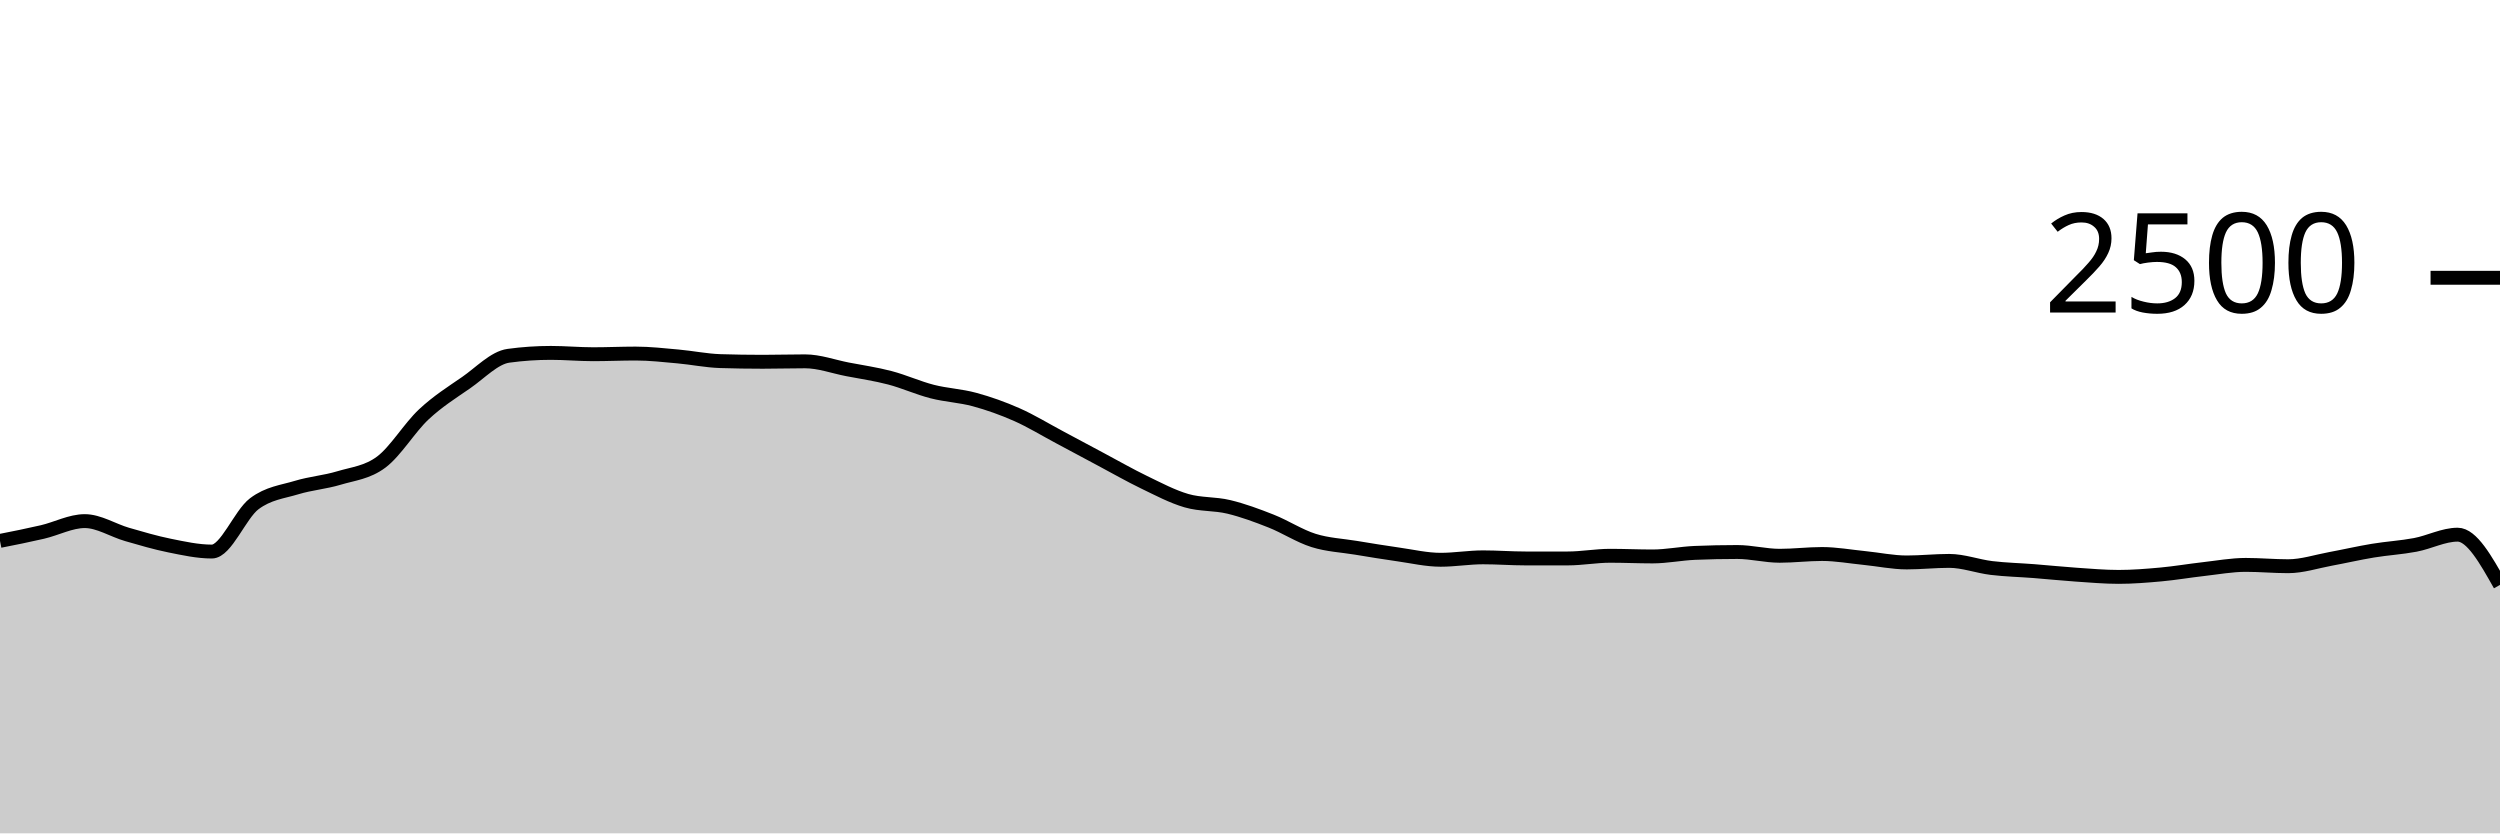
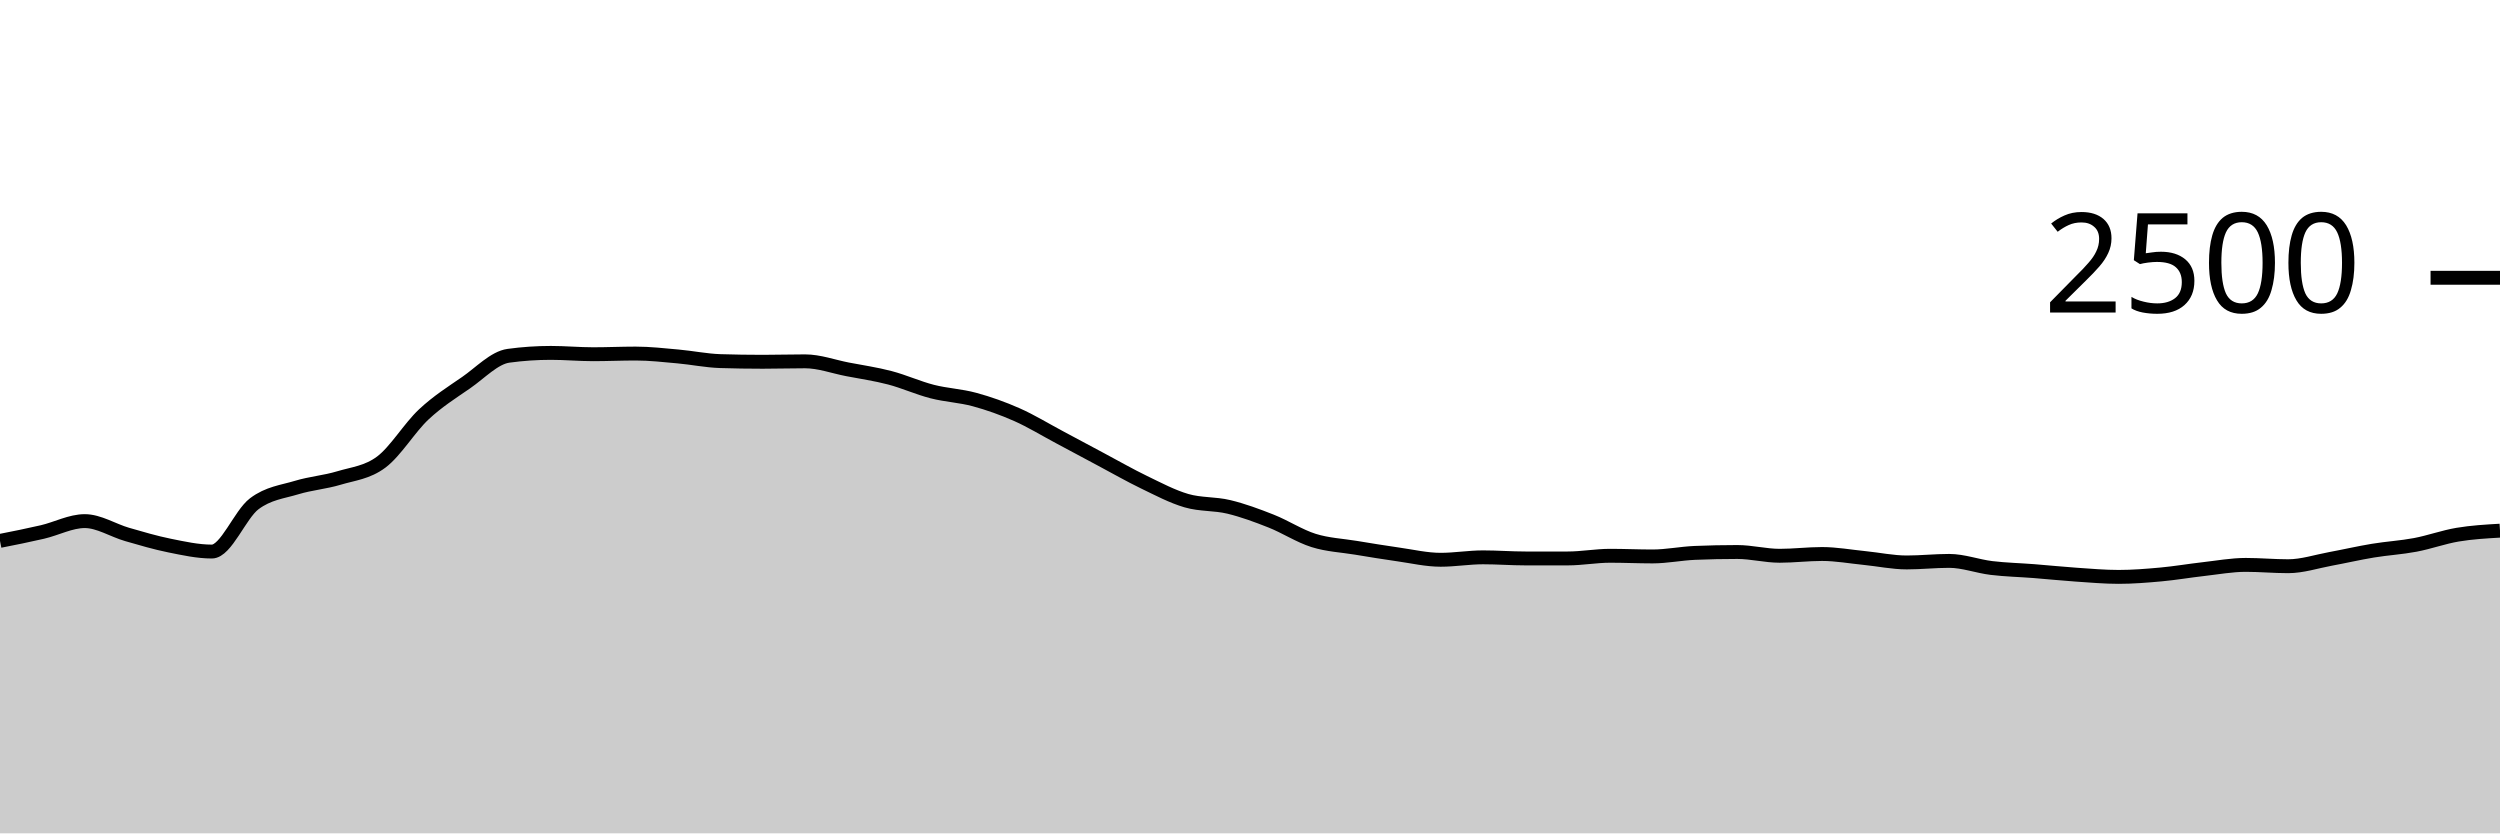
<svg xmlns="http://www.w3.org/2000/svg" viewBox="0 0 180 60">
  <g transform="translate(0,20)">
-     <path class="area" fill="rgba(0, 0, 0, 0.2)" d="M0,18.944C1.017,18.743,2.034,18.541,3.051,18.304C4.068,18.067,5.085,17.52,6.102,17.52C7.119,17.52,8.136,18.187,9.153,18.48C10.169,18.773,11.186,19.075,12.203,19.28C13.22,19.485,14.237,19.712,15.254,19.712C16.271,19.712,17.288,17.04,18.305,16.272C19.322,15.504,20.339,15.413,21.356,15.104C22.373,14.795,23.39,14.723,24.407,14.416C25.424,14.109,26.441,14.027,27.458,13.264C28.475,12.501,29.492,10.792,30.508,9.84C31.525,8.888,32.542,8.256,33.559,7.552C34.576,6.848,35.593,5.755,36.61,5.616C37.627,5.477,38.644,5.408,39.661,5.408C40.678,5.408,41.695,5.504,42.712,5.504C43.729,5.504,44.746,5.456,45.763,5.456C46.78,5.456,47.797,5.573,48.814,5.664C49.831,5.755,50.847,5.968,51.864,6C52.881,6.032,53.898,6.048,54.915,6.048C55.932,6.048,56.949,6.016,57.966,6.016C58.983,6.016,60,6.395,61.017,6.592C62.034,6.789,63.051,6.933,64.068,7.2C65.085,7.467,66.102,7.931,67.119,8.192C68.136,8.453,69.153,8.491,70.169,8.768C71.186,9.045,72.203,9.405,73.22,9.856C74.237,10.307,75.254,10.931,76.271,11.472C77.288,12.013,78.305,12.563,79.322,13.104C80.339,13.645,81.356,14.229,82.373,14.72C83.39,15.211,84.407,15.752,85.424,16.048C86.441,16.344,87.458,16.251,88.475,16.496C89.492,16.741,90.508,17.117,91.525,17.52C92.542,17.923,93.559,18.592,94.576,18.912C95.593,19.232,96.61,19.272,97.627,19.44C98.644,19.608,99.661,19.776,100.678,19.92C101.695,20.064,102.712,20.304,103.729,20.304C104.746,20.304,105.763,20.128,106.78,20.128C107.797,20.128,108.814,20.208,109.831,20.208C110.847,20.208,111.864,20.208,112.881,20.208C113.898,20.208,114.915,20.016,115.932,20.016C116.949,20.016,117.966,20.064,118.983,20.064C120,20.064,121.017,19.851,122.034,19.808C123.051,19.765,124.068,19.744,125.085,19.744C126.102,19.744,127.119,20.016,128.136,20.016C129.153,20.016,130.169,19.888,131.186,19.888C132.203,19.888,133.22,20.075,134.237,20.176C135.254,20.277,136.271,20.496,137.288,20.496C138.305,20.496,139.322,20.384,140.339,20.384C141.356,20.384,142.373,20.773,143.39,20.896C144.407,21.019,145.424,21.04,146.441,21.12C147.458,21.2,148.475,21.307,149.492,21.376C150.508,21.445,151.525,21.536,152.542,21.536C153.559,21.536,154.576,21.453,155.593,21.36C156.61,21.267,157.627,21.091,158.644,20.976C159.661,20.861,160.678,20.672,161.695,20.672C162.712,20.672,163.729,20.768,164.746,20.768C165.763,20.768,166.78,20.427,167.797,20.24C168.814,20.053,169.831,19.816,170.847,19.648C171.864,19.48,172.881,19.424,173.898,19.232C174.915,19.04,175.932,18.496,176.949,18.496C177.966,18.496,178.983,20.304,180,22.112L180,40C178.983,40,177.966,40,176.949,40C175.932,40,174.915,40,173.898,40C172.881,40,171.864,40,170.847,40C169.831,40,168.814,40,167.797,40C166.78,40,165.763,40,164.746,40C163.729,40,162.712,40,161.695,40C160.678,40,159.661,40,158.644,40C157.627,40,156.61,40,155.593,40C154.576,40,153.559,40,152.542,40C151.525,40,150.508,40,149.492,40C148.475,40,147.458,40,146.441,40C145.424,40,144.407,40,143.39,40C142.373,40,141.356,40,140.339,40C139.322,40,138.305,40,137.288,40C136.271,40,135.254,40,134.237,40C133.22,40,132.203,40,131.186,40C130.169,40,129.153,40,128.136,40C127.119,40,126.102,40,125.085,40C124.068,40,123.051,40,122.034,40C121.017,40,120,40,118.983,40C117.966,40,116.949,40,115.932,40C114.915,40,113.898,40,112.881,40C111.864,40,110.847,40,109.831,40C108.814,40,107.797,40,106.78,40C105.763,40,104.746,40,103.729,40C102.712,40,101.695,40,100.678,40C99.661,40,98.644,40,97.627,40C96.61,40,95.593,40,94.576,40C93.559,40,92.542,40,91.525,40C90.508,40,89.492,40,88.475,40C87.458,40,86.441,40,85.424,40C84.407,40,83.39,40,82.373,40C81.356,40,80.339,40,79.322,40C78.305,40,77.288,40,76.271,40C75.254,40,74.237,40,73.22,40C72.203,40,71.186,40,70.169,40C69.153,40,68.136,40,67.119,40C66.102,40,65.085,40,64.068,40C63.051,40,62.034,40,61.017,40C60,40,58.983,40,57.966,40C56.949,40,55.932,40,54.915,40C53.898,40,52.881,40,51.864,40C50.847,40,49.831,40,48.814,40C47.797,40,46.78,40,45.763,40C44.746,40,43.729,40,42.712,40C41.695,40,40.678,40,39.661,40C38.644,40,37.627,40,36.61,40C35.593,40,34.576,40,33.559,40C32.542,40,31.525,40,30.508,40C29.492,40,28.475,40,27.458,40C26.441,40,25.424,40,24.407,40C23.39,40,22.373,40,21.356,40C20.339,40,19.322,40,18.305,40C17.288,40,16.271,40,15.254,40C14.237,40,13.22,40,12.203,40C11.186,40,10.169,40,9.153,40C8.136,40,7.119,40,6.102,40C5.085,40,4.068,40,3.051,40C2.034,40,1.017,40,0,40Z" />
-     <path class="line" stroke="black" fill="none" d="M0,18.944C1.017,18.743,2.034,18.541,3.051,18.304C4.068,18.067,5.085,17.52,6.102,17.52C7.119,17.52,8.136,18.187,9.153,18.48C10.169,18.773,11.186,19.075,12.203,19.28C13.22,19.485,14.237,19.712,15.254,19.712C16.271,19.712,17.288,17.04,18.305,16.272C19.322,15.504,20.339,15.413,21.356,15.104C22.373,14.795,23.39,14.723,24.407,14.416C25.424,14.109,26.441,14.027,27.458,13.264C28.475,12.501,29.492,10.792,30.508,9.84C31.525,8.888,32.542,8.256,33.559,7.552C34.576,6.848,35.593,5.755,36.61,5.616C37.627,5.477,38.644,5.408,39.661,5.408C40.678,5.408,41.695,5.504,42.712,5.504C43.729,5.504,44.746,5.456,45.763,5.456C46.78,5.456,47.797,5.573,48.814,5.664C49.831,5.755,50.847,5.968,51.864,6C52.881,6.032,53.898,6.048,54.915,6.048C55.932,6.048,56.949,6.016,57.966,6.016C58.983,6.016,60,6.395,61.017,6.592C62.034,6.789,63.051,6.933,64.068,7.2C65.085,7.467,66.102,7.931,67.119,8.192C68.136,8.453,69.153,8.491,70.169,8.768C71.186,9.045,72.203,9.405,73.22,9.856C74.237,10.307,75.254,10.931,76.271,11.472C77.288,12.013,78.305,12.563,79.322,13.104C80.339,13.645,81.356,14.229,82.373,14.72C83.39,15.211,84.407,15.752,85.424,16.048C86.441,16.344,87.458,16.251,88.475,16.496C89.492,16.741,90.508,17.117,91.525,17.52C92.542,17.923,93.559,18.592,94.576,18.912C95.593,19.232,96.61,19.272,97.627,19.44C98.644,19.608,99.661,19.776,100.678,19.92C101.695,20.064,102.712,20.304,103.729,20.304C104.746,20.304,105.763,20.128,106.78,20.128C107.797,20.128,108.814,20.208,109.831,20.208C110.847,20.208,111.864,20.208,112.881,20.208C113.898,20.208,114.915,20.016,115.932,20.016C116.949,20.016,117.966,20.064,118.983,20.064C120,20.064,121.017,19.851,122.034,19.808C123.051,19.765,124.068,19.744,125.085,19.744C126.102,19.744,127.119,20.016,128.136,20.016C129.153,20.016,130.169,19.888,131.186,19.888C132.203,19.888,133.22,20.075,134.237,20.176C135.254,20.277,136.271,20.496,137.288,20.496C138.305,20.496,139.322,20.384,140.339,20.384C141.356,20.384,142.373,20.773,143.39,20.896C144.407,21.019,145.424,21.04,146.441,21.12C147.458,21.2,148.475,21.307,149.492,21.376C150.508,21.445,151.525,21.536,152.542,21.536C153.559,21.536,154.576,21.453,155.593,21.36C156.61,21.267,157.627,21.091,158.644,20.976C159.661,20.861,160.678,20.672,161.695,20.672C162.712,20.672,163.729,20.768,164.746,20.768C165.763,20.768,166.78,20.427,167.797,20.24C168.814,20.053,169.831,19.816,170.847,19.648C171.864,19.48,172.881,19.424,173.898,19.232C174.915,19.04,175.932,18.496,176.949,18.496C177.966,18.496,178.983,20.304,180,22.112" />
+     <path class="area" fill="rgba(0, 0, 0, 0.2)" d="M0,18.944C1.017,18.743,2.034,18.541,3.051,18.304C4.068,18.067,5.085,17.52,6.102,17.52C7.119,17.52,8.136,18.187,9.153,18.48C10.169,18.773,11.186,19.075,12.203,19.28C13.22,19.485,14.237,19.712,15.254,19.712C16.271,19.712,17.288,17.04,18.305,16.272C19.322,15.504,20.339,15.413,21.356,15.104C22.373,14.795,23.39,14.723,24.407,14.416C25.424,14.109,26.441,14.027,27.458,13.264C28.475,12.501,29.492,10.792,30.508,9.84C31.525,8.888,32.542,8.256,33.559,7.552C34.576,6.848,35.593,5.755,36.61,5.616C37.627,5.477,38.644,5.408,39.661,5.408C40.678,5.408,41.695,5.504,42.712,5.504C43.729,5.504,44.746,5.456,45.763,5.456C46.78,5.456,47.797,5.573,48.814,5.664C49.831,5.755,50.847,5.968,51.864,6C52.881,6.032,53.898,6.048,54.915,6.048C55.932,6.048,56.949,6.016,57.966,6.016C58.983,6.016,60,6.395,61.017,6.592C62.034,6.789,63.051,6.933,64.068,7.2C65.085,7.467,66.102,7.931,67.119,8.192C68.136,8.453,69.153,8.491,70.169,8.768C71.186,9.045,72.203,9.405,73.22,9.856C74.237,10.307,75.254,10.931,76.271,11.472C77.288,12.013,78.305,12.563,79.322,13.104C80.339,13.645,81.356,14.229,82.373,14.72C83.39,15.211,84.407,15.752,85.424,16.048C86.441,16.344,87.458,16.251,88.475,16.496C89.492,16.741,90.508,17.117,91.525,17.52C92.542,17.923,93.559,18.592,94.576,18.912C95.593,19.232,96.61,19.272,97.627,19.44C98.644,19.608,99.661,19.776,100.678,19.92C101.695,20.064,102.712,20.304,103.729,20.304C104.746,20.304,105.763,20.128,106.78,20.128C107.797,20.128,108.814,20.208,109.831,20.208C110.847,20.208,111.864,20.208,112.881,20.208C113.898,20.208,114.915,20.016,115.932,20.016C116.949,20.016,117.966,20.064,118.983,20.064C120,20.064,121.017,19.851,122.034,19.808C123.051,19.765,124.068,19.744,125.085,19.744C126.102,19.744,127.119,20.016,128.136,20.016C129.153,20.016,130.169,19.888,131.186,19.888C132.203,19.888,133.22,20.075,134.237,20.176C135.254,20.277,136.271,20.496,137.288,20.496C138.305,20.496,139.322,20.384,140.339,20.384C141.356,20.384,142.373,20.773,143.39,20.896C144.407,21.019,145.424,21.04,146.441,21.12C147.458,21.2,148.475,21.307,149.492,21.376C150.508,21.445,151.525,21.536,152.542,21.536C153.559,21.536,154.576,21.453,155.593,21.36C156.61,21.267,157.627,21.091,158.644,20.976C159.661,20.861,160.678,20.672,161.695,20.672C162.712,20.672,163.729,20.768,164.746,20.768C165.763,20.768,166.78,20.427,167.797,20.24C168.814,20.053,169.831,19.816,170.847,19.648C171.864,19.48,172.881,19.424,173.898,19.232C174.915,19.04,175.932,18.667,176.949,18.496C177.966,18.325,178.983,18.267,180,18.208L180,40C178.983,40,177.966,40,176.949,40C175.932,40,174.915,40,173.898,40C172.881,40,171.864,40,170.847,40C169.831,40,168.814,40,167.797,40C166.78,40,165.763,40,164.746,40C163.729,40,162.712,40,161.695,40C160.678,40,159.661,40,158.644,40C157.627,40,156.61,40,155.593,40C154.576,40,153.559,40,152.542,40C151.525,40,150.508,40,149.492,40C148.475,40,147.458,40,146.441,40C145.424,40,144.407,40,143.39,40C142.373,40,141.356,40,140.339,40C139.322,40,138.305,40,137.288,40C136.271,40,135.254,40,134.237,40C133.22,40,132.203,40,131.186,40C130.169,40,129.153,40,128.136,40C127.119,40,126.102,40,125.085,40C124.068,40,123.051,40,122.034,40C121.017,40,120,40,118.983,40C117.966,40,116.949,40,115.932,40C114.915,40,113.898,40,112.881,40C111.864,40,110.847,40,109.831,40C108.814,40,107.797,40,106.78,40C105.763,40,104.746,40,103.729,40C102.712,40,101.695,40,100.678,40C99.661,40,98.644,40,97.627,40C96.61,40,95.593,40,94.576,40C93.559,40,92.542,40,91.525,40C90.508,40,89.492,40,88.475,40C87.458,40,86.441,40,85.424,40C84.407,40,83.39,40,82.373,40C81.356,40,80.339,40,79.322,40C78.305,40,77.288,40,76.271,40C75.254,40,74.237,40,73.22,40C72.203,40,71.186,40,70.169,40C69.153,40,68.136,40,67.119,40C66.102,40,65.085,40,64.068,40C63.051,40,62.034,40,61.017,40C60,40,58.983,40,57.966,40C56.949,40,55.932,40,54.915,40C53.898,40,52.881,40,51.864,40C50.847,40,49.831,40,48.814,40C47.797,40,46.78,40,45.763,40C44.746,40,43.729,40,42.712,40C41.695,40,40.678,40,39.661,40C38.644,40,37.627,40,36.61,40C35.593,40,34.576,40,33.559,40C32.542,40,31.525,40,30.508,40C29.492,40,28.475,40,27.458,40C26.441,40,25.424,40,24.407,40C23.39,40,22.373,40,21.356,40C20.339,40,19.322,40,18.305,40C17.288,40,16.271,40,15.254,40C14.237,40,13.22,40,12.203,40C11.186,40,10.169,40,9.153,40C8.136,40,7.119,40,6.102,40C5.085,40,4.068,40,3.051,40C2.034,40,1.017,40,0,40Z" />
+     <path class="line" stroke="black" fill="none" d="M0,18.944C1.017,18.743,2.034,18.541,3.051,18.304C4.068,18.067,5.085,17.52,6.102,17.52C7.119,17.52,8.136,18.187,9.153,18.48C10.169,18.773,11.186,19.075,12.203,19.28C13.22,19.485,14.237,19.712,15.254,19.712C16.271,19.712,17.288,17.04,18.305,16.272C19.322,15.504,20.339,15.413,21.356,15.104C22.373,14.795,23.39,14.723,24.407,14.416C25.424,14.109,26.441,14.027,27.458,13.264C28.475,12.501,29.492,10.792,30.508,9.84C31.525,8.888,32.542,8.256,33.559,7.552C34.576,6.848,35.593,5.755,36.61,5.616C37.627,5.477,38.644,5.408,39.661,5.408C40.678,5.408,41.695,5.504,42.712,5.504C43.729,5.504,44.746,5.456,45.763,5.456C46.78,5.456,47.797,5.573,48.814,5.664C49.831,5.755,50.847,5.968,51.864,6C52.881,6.032,53.898,6.048,54.915,6.048C55.932,6.048,56.949,6.016,57.966,6.016C58.983,6.016,60,6.395,61.017,6.592C62.034,6.789,63.051,6.933,64.068,7.2C65.085,7.467,66.102,7.931,67.119,8.192C68.136,8.453,69.153,8.491,70.169,8.768C71.186,9.045,72.203,9.405,73.22,9.856C74.237,10.307,75.254,10.931,76.271,11.472C77.288,12.013,78.305,12.563,79.322,13.104C80.339,13.645,81.356,14.229,82.373,14.72C83.39,15.211,84.407,15.752,85.424,16.048C86.441,16.344,87.458,16.251,88.475,16.496C89.492,16.741,90.508,17.117,91.525,17.52C92.542,17.923,93.559,18.592,94.576,18.912C95.593,19.232,96.61,19.272,97.627,19.44C98.644,19.608,99.661,19.776,100.678,19.92C101.695,20.064,102.712,20.304,103.729,20.304C104.746,20.304,105.763,20.128,106.78,20.128C107.797,20.128,108.814,20.208,109.831,20.208C110.847,20.208,111.864,20.208,112.881,20.208C113.898,20.208,114.915,20.016,115.932,20.016C116.949,20.016,117.966,20.064,118.983,20.064C120,20.064,121.017,19.851,122.034,19.808C123.051,19.765,124.068,19.744,125.085,19.744C126.102,19.744,127.119,20.016,128.136,20.016C129.153,20.016,130.169,19.888,131.186,19.888C132.203,19.888,133.22,20.075,134.237,20.176C135.254,20.277,136.271,20.496,137.288,20.496C138.305,20.496,139.322,20.384,140.339,20.384C141.356,20.384,142.373,20.773,143.39,20.896C144.407,21.019,145.424,21.04,146.441,21.12C147.458,21.2,148.475,21.307,149.492,21.376C150.508,21.445,151.525,21.536,152.542,21.536C153.559,21.536,154.576,21.453,155.593,21.36C156.61,21.267,157.627,21.091,158.644,20.976C159.661,20.861,160.678,20.672,161.695,20.672C162.712,20.672,163.729,20.768,164.746,20.768C165.763,20.768,166.78,20.427,167.797,20.24C168.814,20.053,169.831,19.816,170.847,19.648C171.864,19.48,172.881,19.424,173.898,19.232C174.915,19.04,175.932,18.667,176.949,18.496C177.966,18.325,178.983,18.267,180,18.208" />
    <path class="axis-ceiling" stroke-width="1" stroke="black" fill="none" d="M175,0L180,0" />
    <text class="axis-ceiling-label" font-family="sans-serif" text-anchor="end" font-size="10px" x="170" y="2.5">2500</text>
  </g>
</svg>
